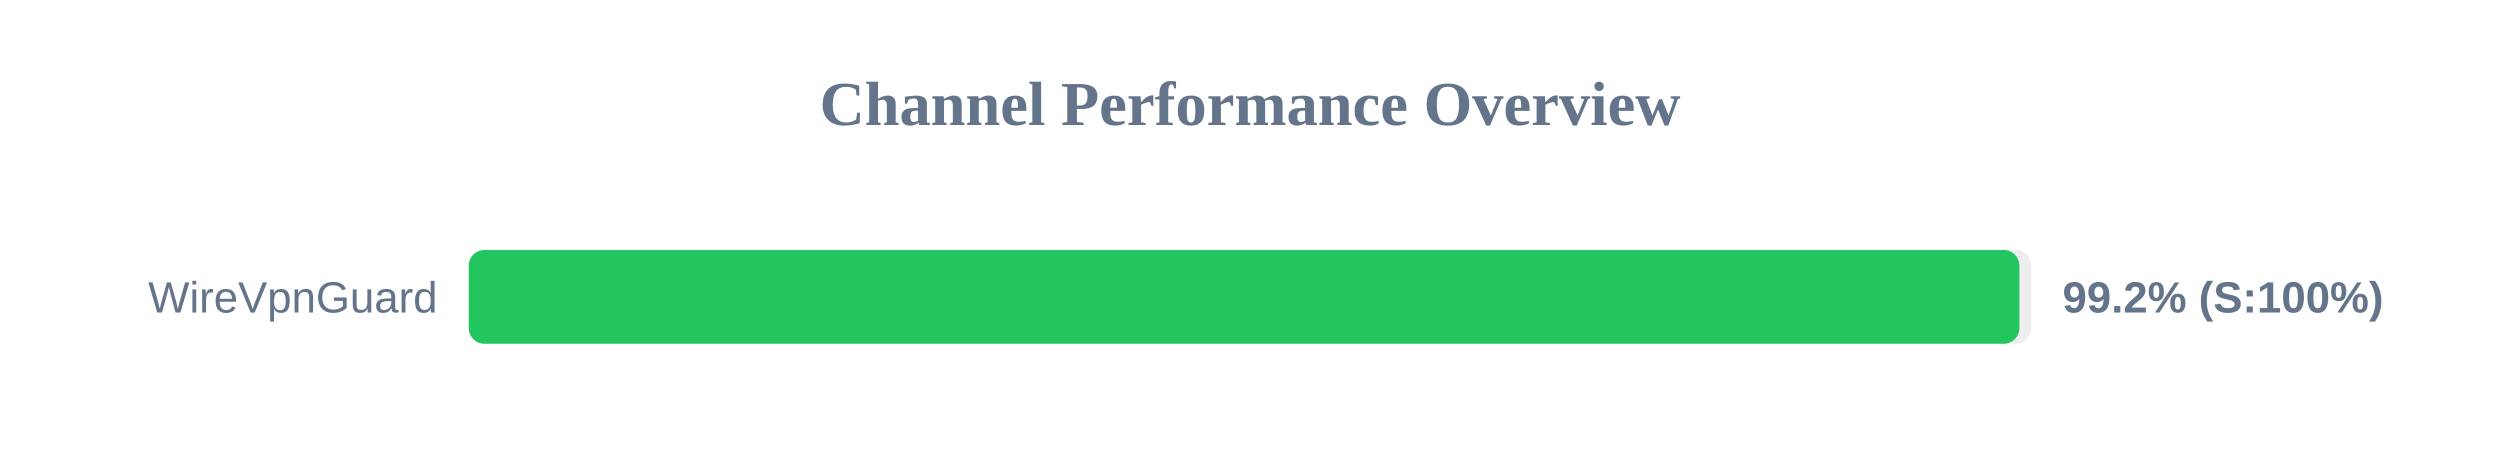
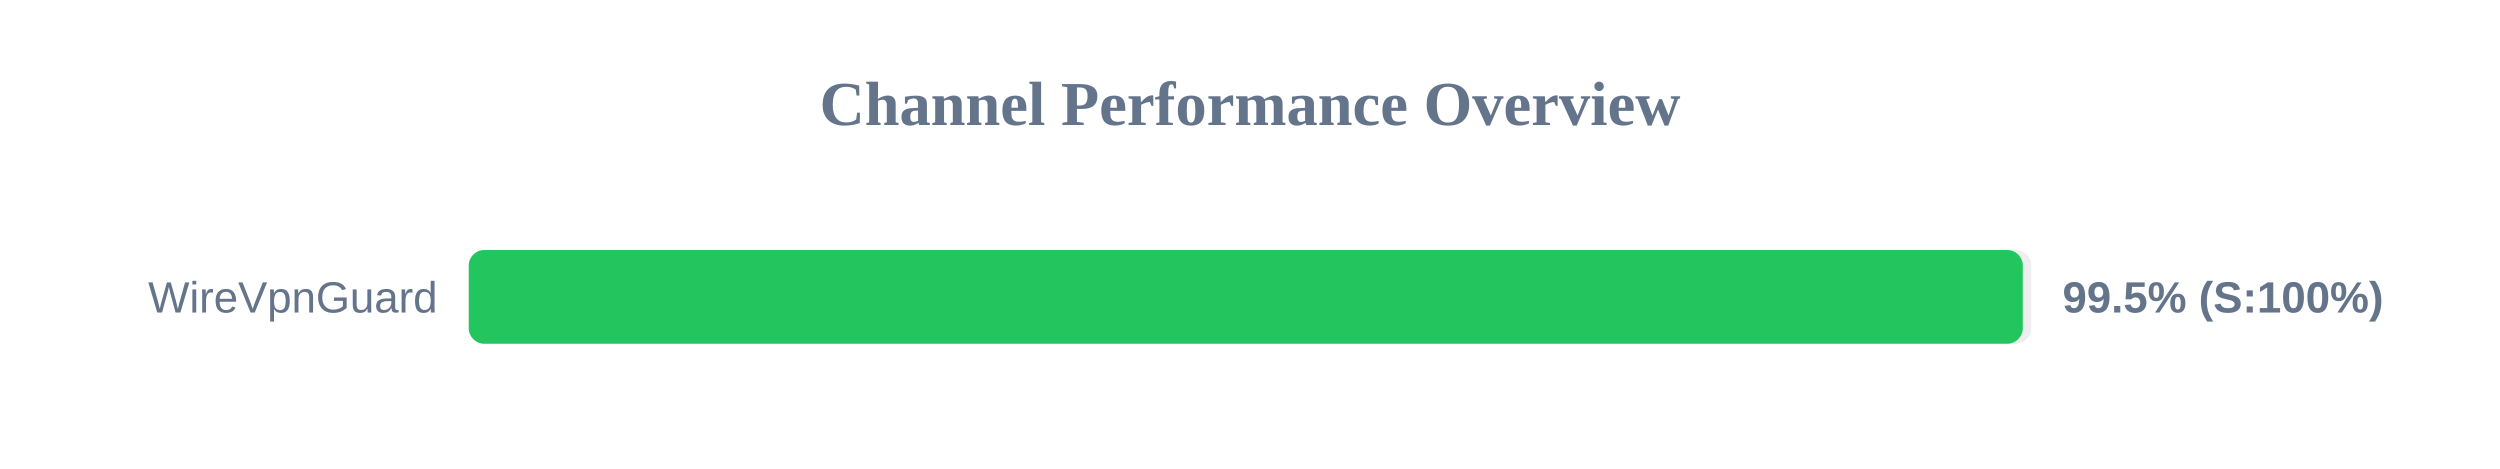
<svg xmlns="http://www.w3.org/2000/svg" width="800" height="150" version="1.1">
  <style>
        .row { font: 14px Arial; fill: #64748b; }
        .score { font: bold 14px Arial; fill: #64748b; }
    </style>
  <text x="400" y="40" text-anchor="middle" font-size="20px" font-weight="bold" fill="#64748b">Channel Performance Overview</text>
  <rect x="150" y="80" width="500" height="30" fill="#eee" rx="5" />
-   <rect x="150" y="80" width="496.2" height="30" fill="#22c55e" rx="5" />
+   <rect x="150" y="80" width="497.3" height="30" fill="#22c55e" rx="5" />
  <text x="140" y="100" text-anchor="end" class="row">WireVpnGuard</text>
-   <text x="660" y="100" text-anchor="start" class="score">99.2% (S:100%)</text>
+   <text x="660" y="100" text-anchor="start" class="score">99.5% (S:100%)</text>
</svg>
